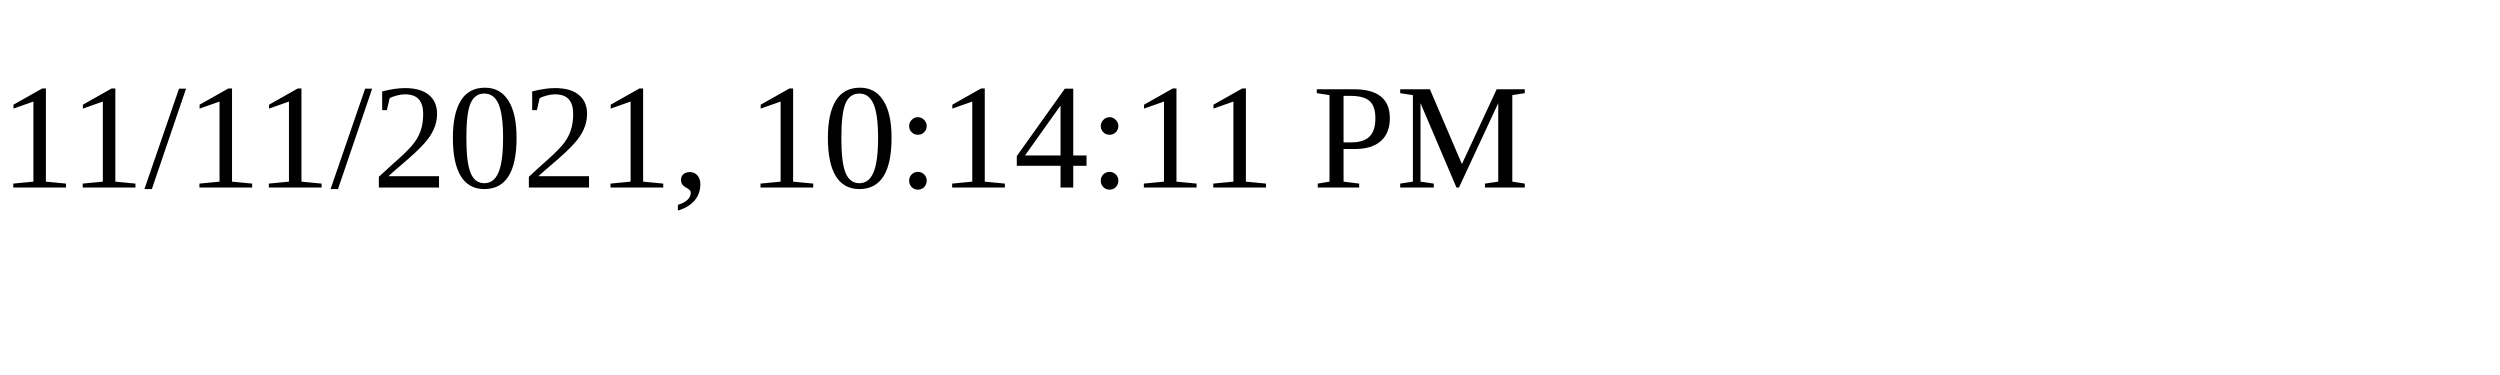
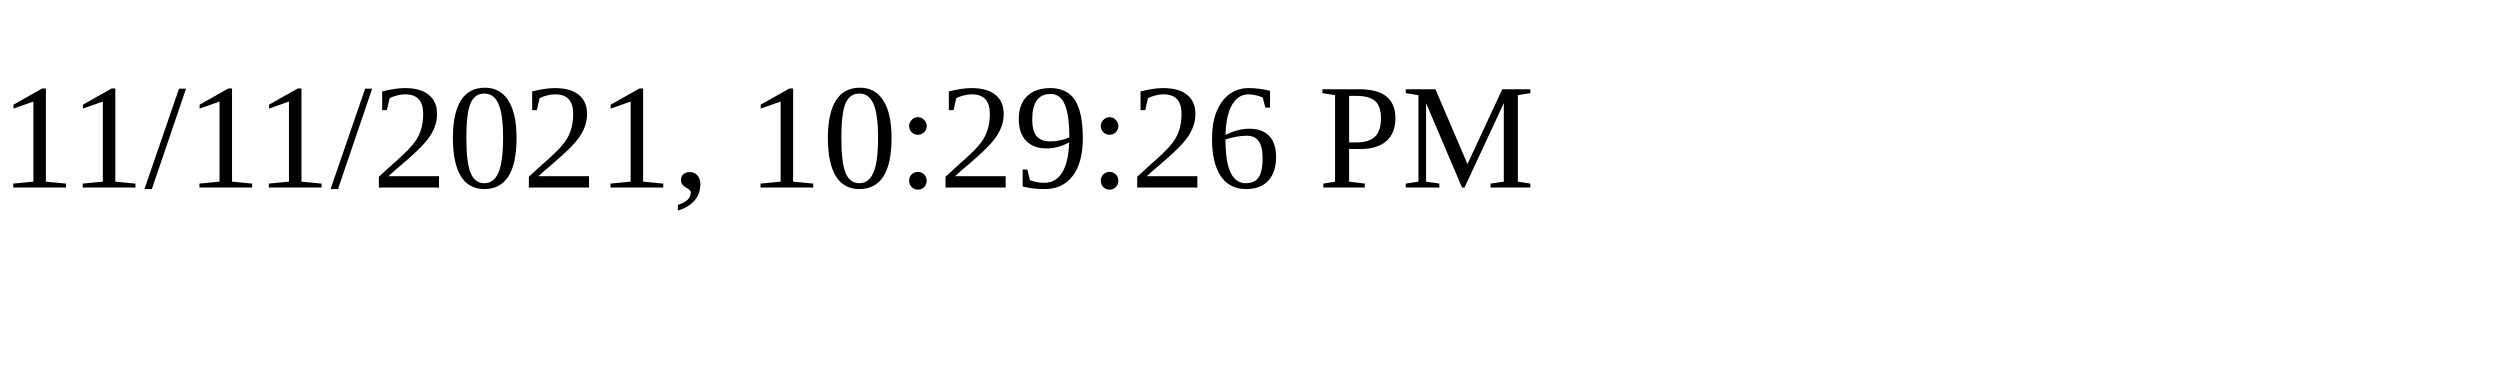
<svg xmlns="http://www.w3.org/2000/svg" height="30" width="200">
-   <text x="0" y="15">11/11/2021, 10:14:11 PM</text>
+   <text x="0" y="15">11/11/2021, 10:29:26 PM</text>
</svg>
